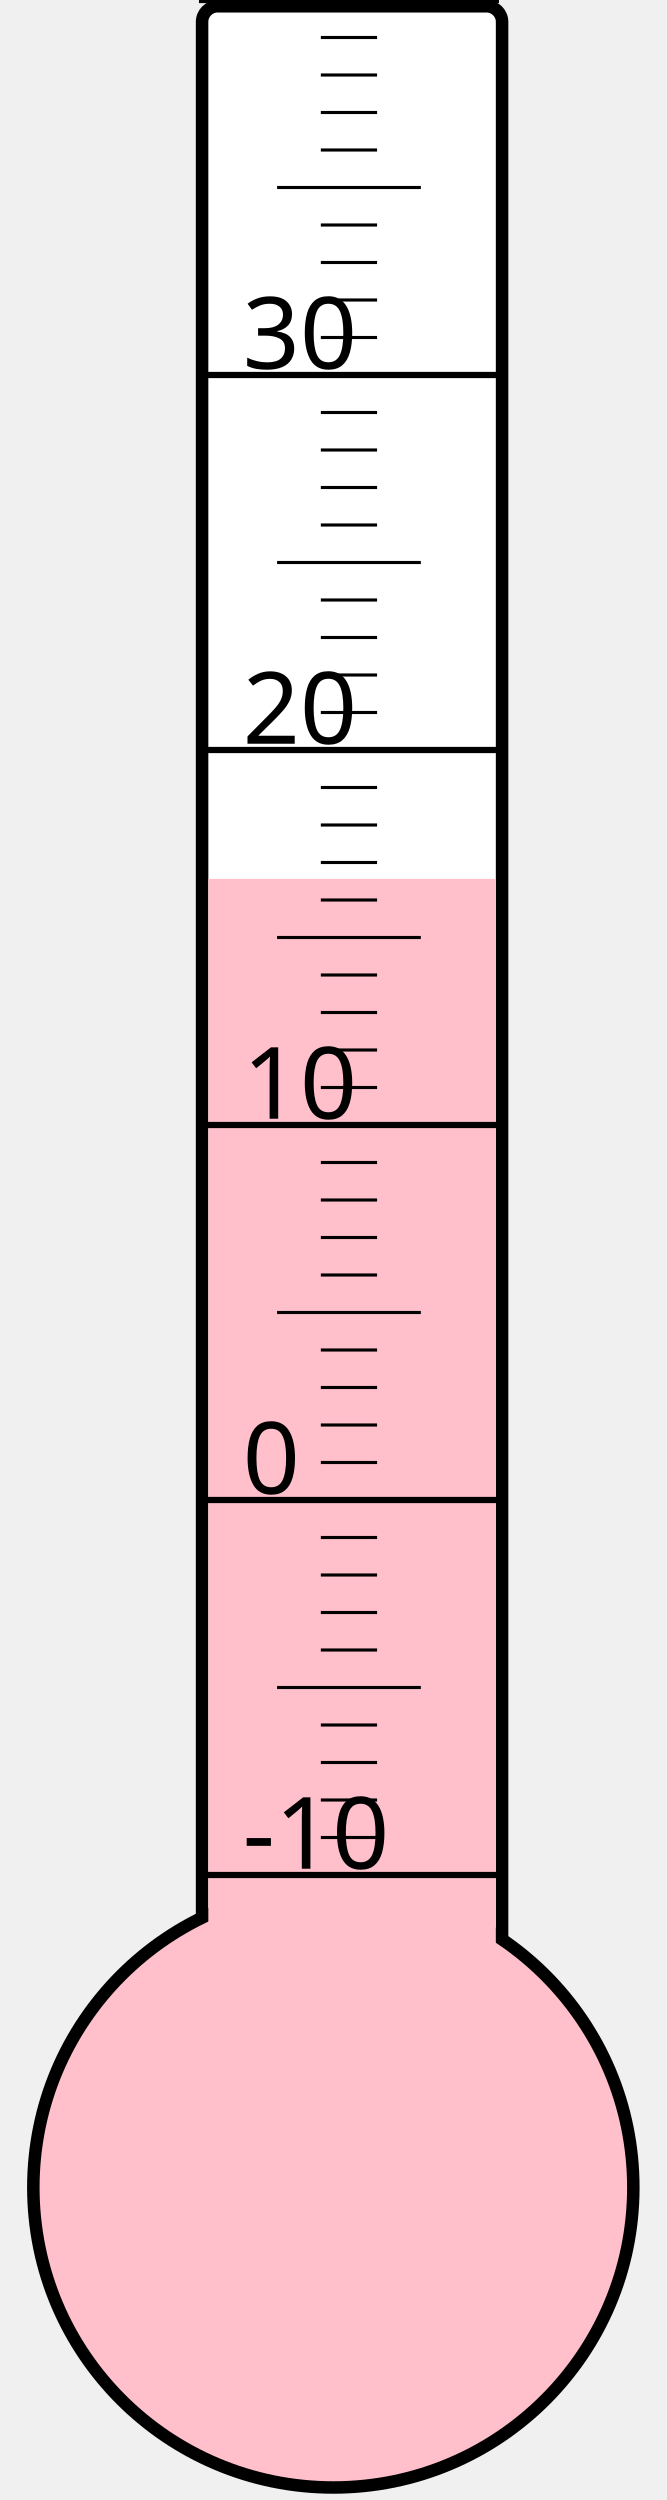
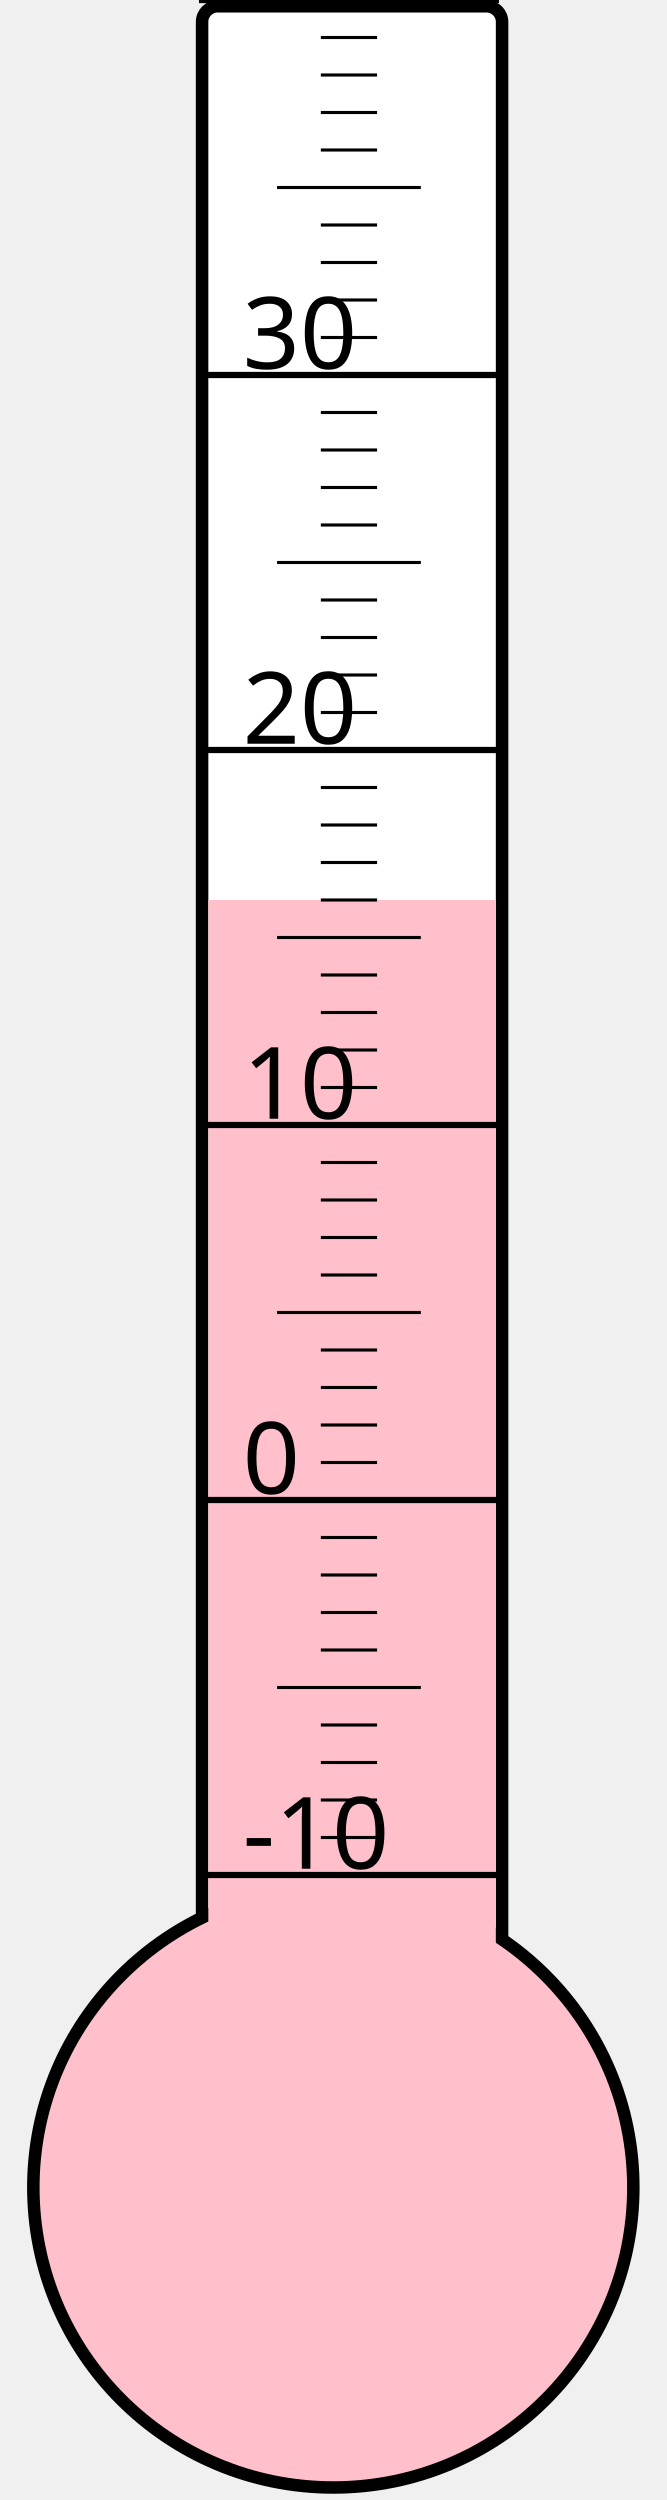
<svg xmlns="http://www.w3.org/2000/svg" width="40px" height="150px" viewBox="0 0 200 800">
  <rect width="200" height="800" x="0" y="0" style="fill: #ffffeb; fill-opacity: 0;" />
  <rect width="96" height="680" x="58" y="2" rx="5" ry="5" style="fill: white; fill-opacity: 1; stroke: black; stroke-width: 4;" />
  <circle cx="100" cy="700" r="96" style="fill: pink; stroke: black; stroke-width: 4;" />
-   <rect width="92" height="418.75" x="60" y="281.25" style="fill: pink; fill-opacity: 1; stroke-width: 0;" />
+   <rect width="92" height="412.0" x="60" y="288.0" style="fill: pink; fill-opacity: 1; stroke-width: 0;" />
  <text x="71" y="598" style="font-family: sans-serif; font-size: 24pt;">-10</text>
  <text x="71" y="478" style="font-family: sans-serif; font-size: 24pt;">0</text>
  <text x="71" y="358" style="font-family: sans-serif; font-size: 24pt;">10</text>
  <text x="71" y="238" style="font-family: sans-serif; font-size: 24pt;">20</text>
  <text x="71" y="118" style="font-family: sans-serif; font-size: 24pt;">30</text>
  <g style="stroke: black;">
    <line x1="57" y1="600" x2="153" y2="600" style="stroke-width: 2;" />
    <line x1="96" y1="588" x2="114" y2="588" style="stroke-width: 1;" />
    <line x1="96" y1="576" x2="114" y2="576" style="stroke-width: 1;" />
    <line x1="96" y1="564" x2="114" y2="564" style="stroke-width: 1;" />
    <line x1="96" y1="552" x2="114" y2="552" style="stroke-width: 1;" />
    <line x1="82" y1="540" x2="128" y2="540" style="stroke-width: 1;" />
    <line x1="96" y1="528" x2="114" y2="528" style="stroke-width: 1;" />
    <line x1="96" y1="516" x2="114" y2="516" style="stroke-width: 1;" />
    <line x1="96" y1="504" x2="114" y2="504" style="stroke-width: 1;" />
    <line x1="96" y1="492" x2="114" y2="492" style="stroke-width: 1;" />
    <line x1="57" y1="480" x2="153" y2="480" style="stroke-width: 2;" />
    <line x1="96" y1="468" x2="114" y2="468" style="stroke-width: 1;" />
    <line x1="96" y1="456" x2="114" y2="456" style="stroke-width: 1;" />
    <line x1="96" y1="444" x2="114" y2="444" style="stroke-width: 1;" />
    <line x1="96" y1="432" x2="114" y2="432" style="stroke-width: 1;" />
    <line x1="82" y1="420" x2="128" y2="420" style="stroke-width: 1;" />
    <line x1="96" y1="408" x2="114" y2="408" style="stroke-width: 1;" />
    <line x1="96" y1="396" x2="114" y2="396" style="stroke-width: 1;" />
    <line x1="96" y1="384" x2="114" y2="384" style="stroke-width: 1;" />
    <line x1="96" y1="372" x2="114" y2="372" style="stroke-width: 1;" />
    <line x1="57" y1="360" x2="153" y2="360" style="stroke-width: 2;" />
    <line x1="96" y1="348" x2="114" y2="348" style="stroke-width: 1;" />
    <line x1="96" y1="336" x2="114" y2="336" style="stroke-width: 1;" />
    <line x1="96" y1="324" x2="114" y2="324" style="stroke-width: 1;" />
    <line x1="96" y1="312" x2="114" y2="312" style="stroke-width: 1;" />
    <line x1="82" y1="300" x2="128" y2="300" style="stroke-width: 1;" />
    <line x1="96" y1="288" x2="114" y2="288" style="stroke-width: 1;" />
    <line x1="96" y1="276" x2="114" y2="276" style="stroke-width: 1;" />
    <line x1="96" y1="264" x2="114" y2="264" style="stroke-width: 1;" />
    <line x1="96" y1="252" x2="114" y2="252" style="stroke-width: 1;" />
    <line x1="57" y1="240" x2="153" y2="240" style="stroke-width: 2;" />
    <line x1="96" y1="228" x2="114" y2="228" style="stroke-width: 1;" />
    <line x1="96" y1="216" x2="114" y2="216" style="stroke-width: 1;" />
    <line x1="96" y1="204" x2="114" y2="204" style="stroke-width: 1;" />
    <line x1="96" y1="192" x2="114" y2="192" style="stroke-width: 1;" />
    <line x1="82" y1="180" x2="128" y2="180" style="stroke-width: 1;" />
    <line x1="96" y1="168" x2="114" y2="168" style="stroke-width: 1;" />
    <line x1="96" y1="156" x2="114" y2="156" style="stroke-width: 1;" />
    <line x1="96" y1="144" x2="114" y2="144" style="stroke-width: 1;" />
    <line x1="96" y1="132" x2="114" y2="132" style="stroke-width: 1;" />
    <line x1="57" y1="120" x2="153" y2="120" style="stroke-width: 2;" />
    <line x1="96" y1="108" x2="114" y2="108" style="stroke-width: 1;" />
    <line x1="96" y1="96" x2="114" y2="96" style="stroke-width: 1;" />
    <line x1="96" y1="84" x2="114" y2="84" style="stroke-width: 1;" />
    <line x1="96" y1="72" x2="114" y2="72" style="stroke-width: 1;" />
    <line x1="82" y1="60" x2="128" y2="60" style="stroke-width: 1;" />
    <line x1="96" y1="48" x2="114" y2="48" style="stroke-width: 1;" />
    <line x1="96" y1="36" x2="114" y2="36" style="stroke-width: 1;" />
    <line x1="96" y1="24" x2="114" y2="24" style="stroke-width: 1;" />
    <line x1="96" y1="12" x2="114" y2="12" style="stroke-width: 1;" />
    <line x1="57" y1="0" x2="153" y2="0" style="stroke-width: 2;" />
  </g>
</svg>
